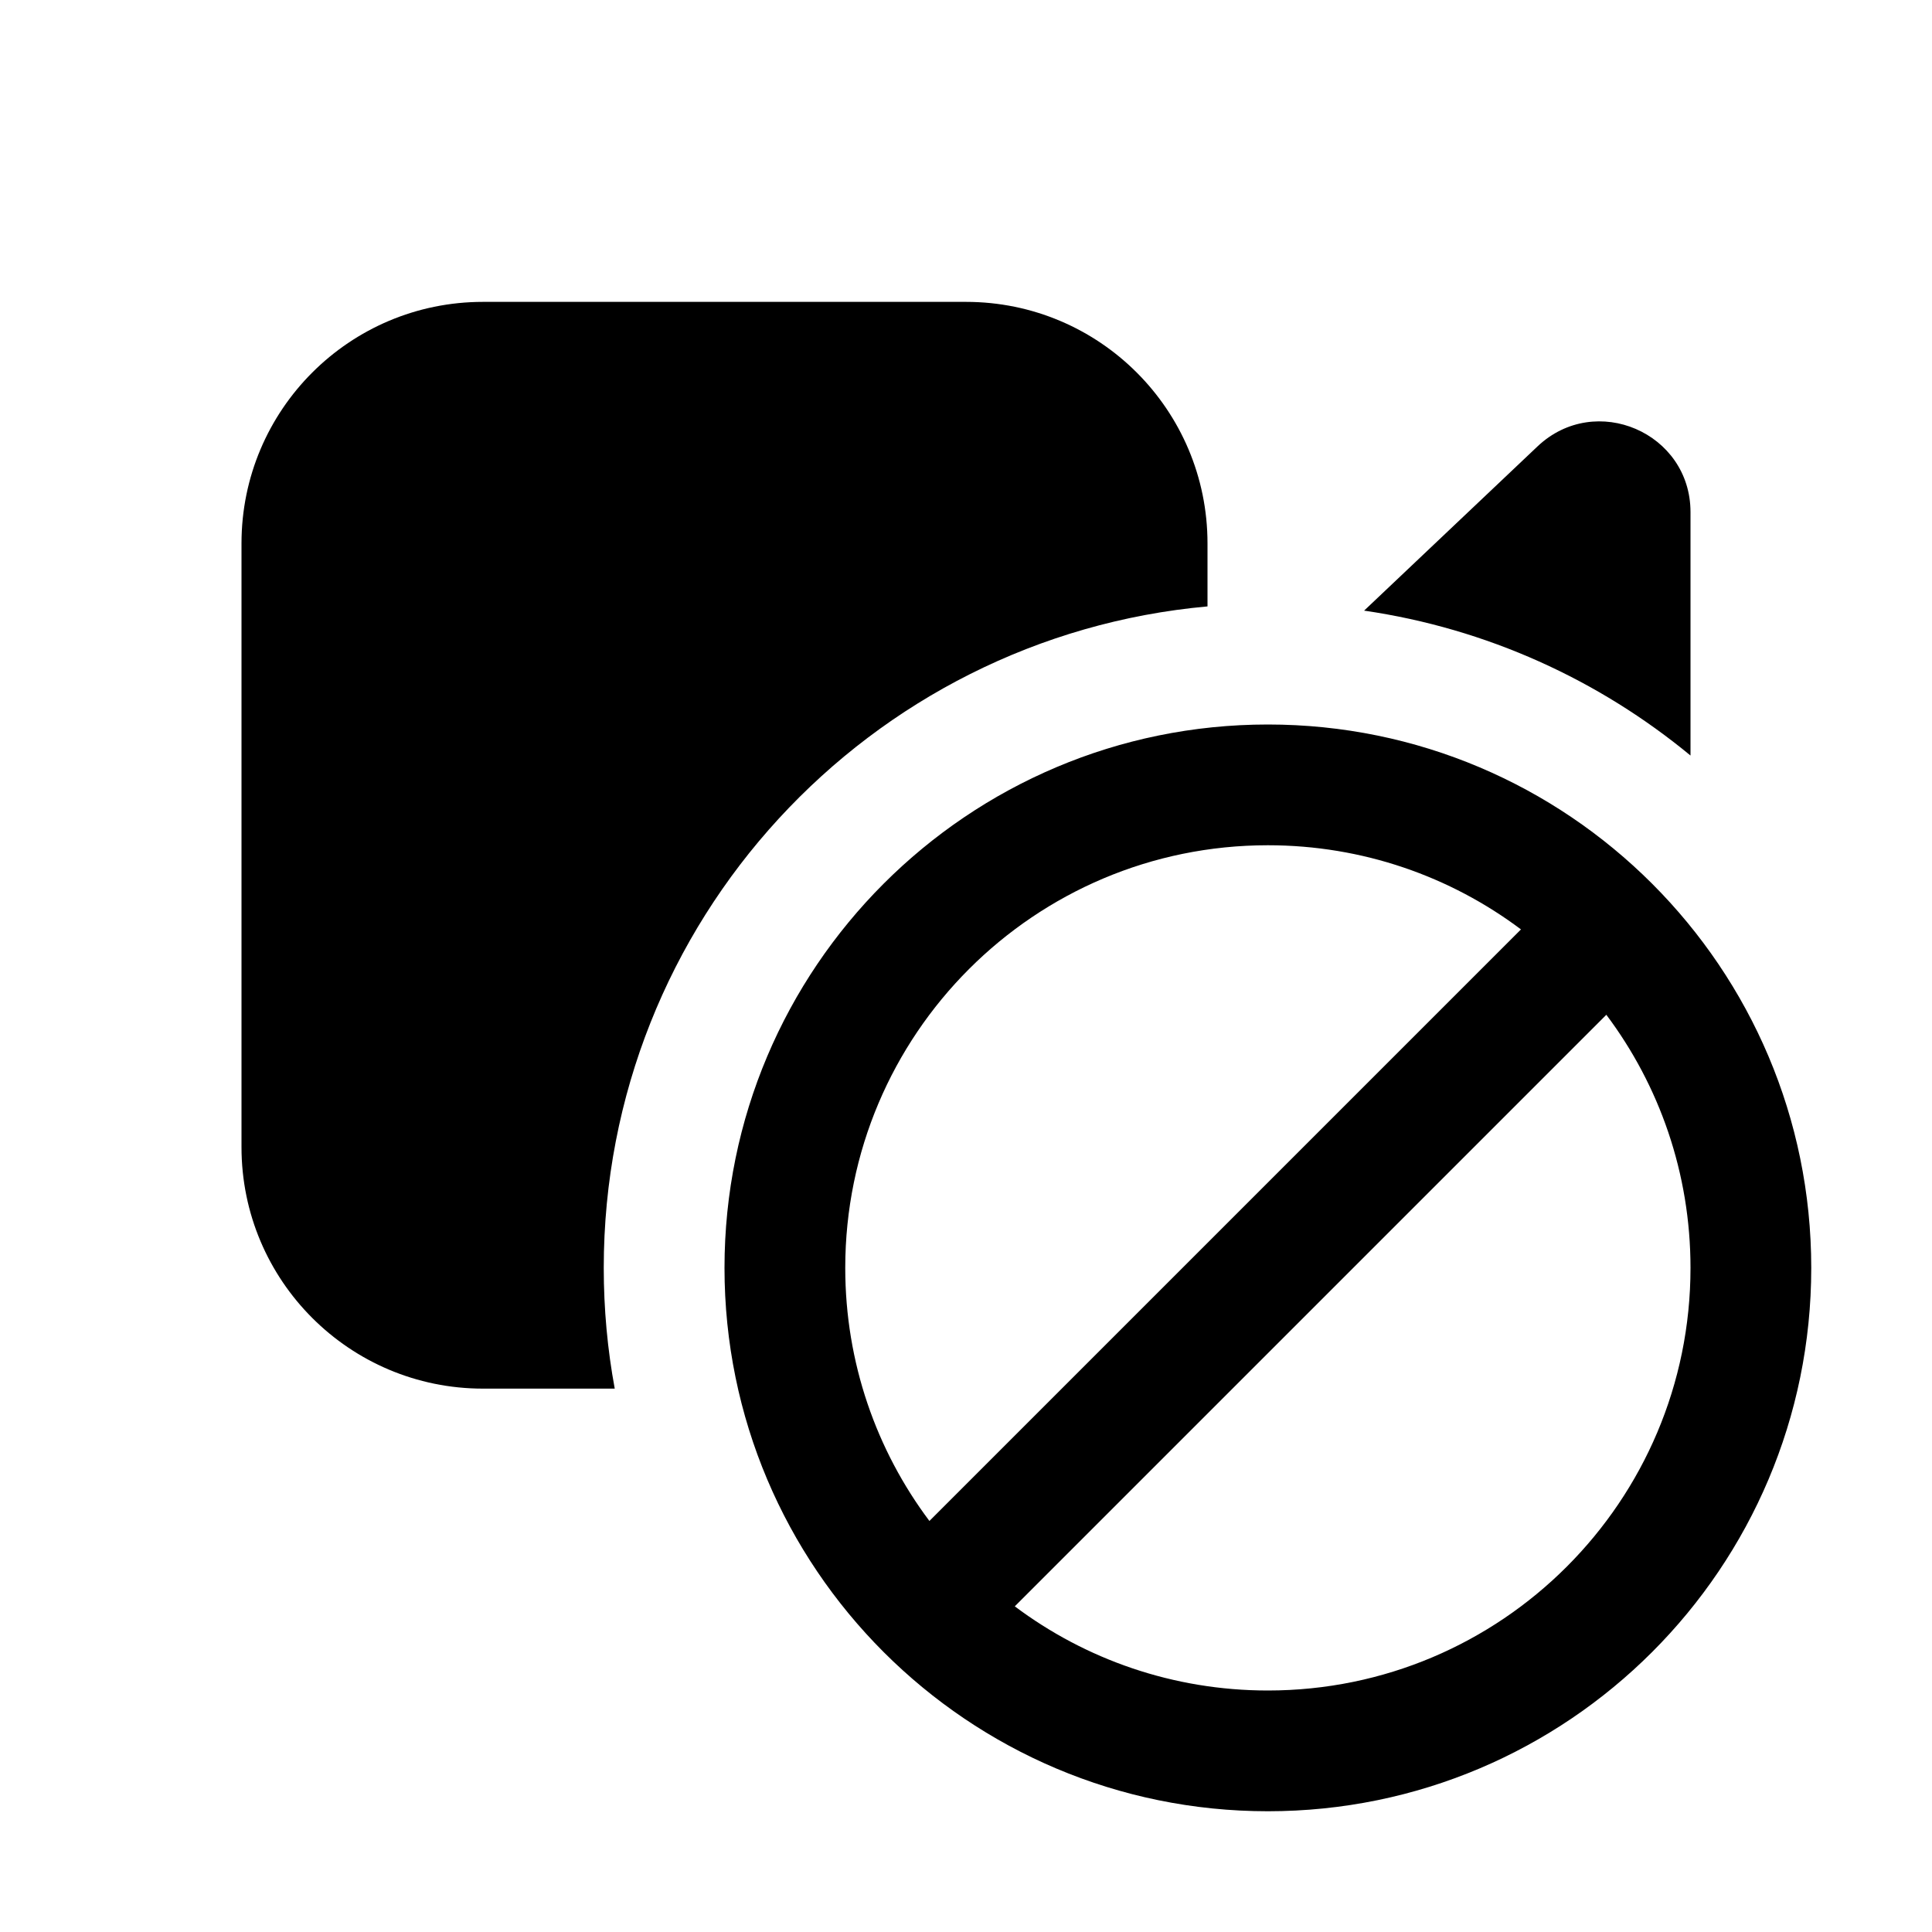
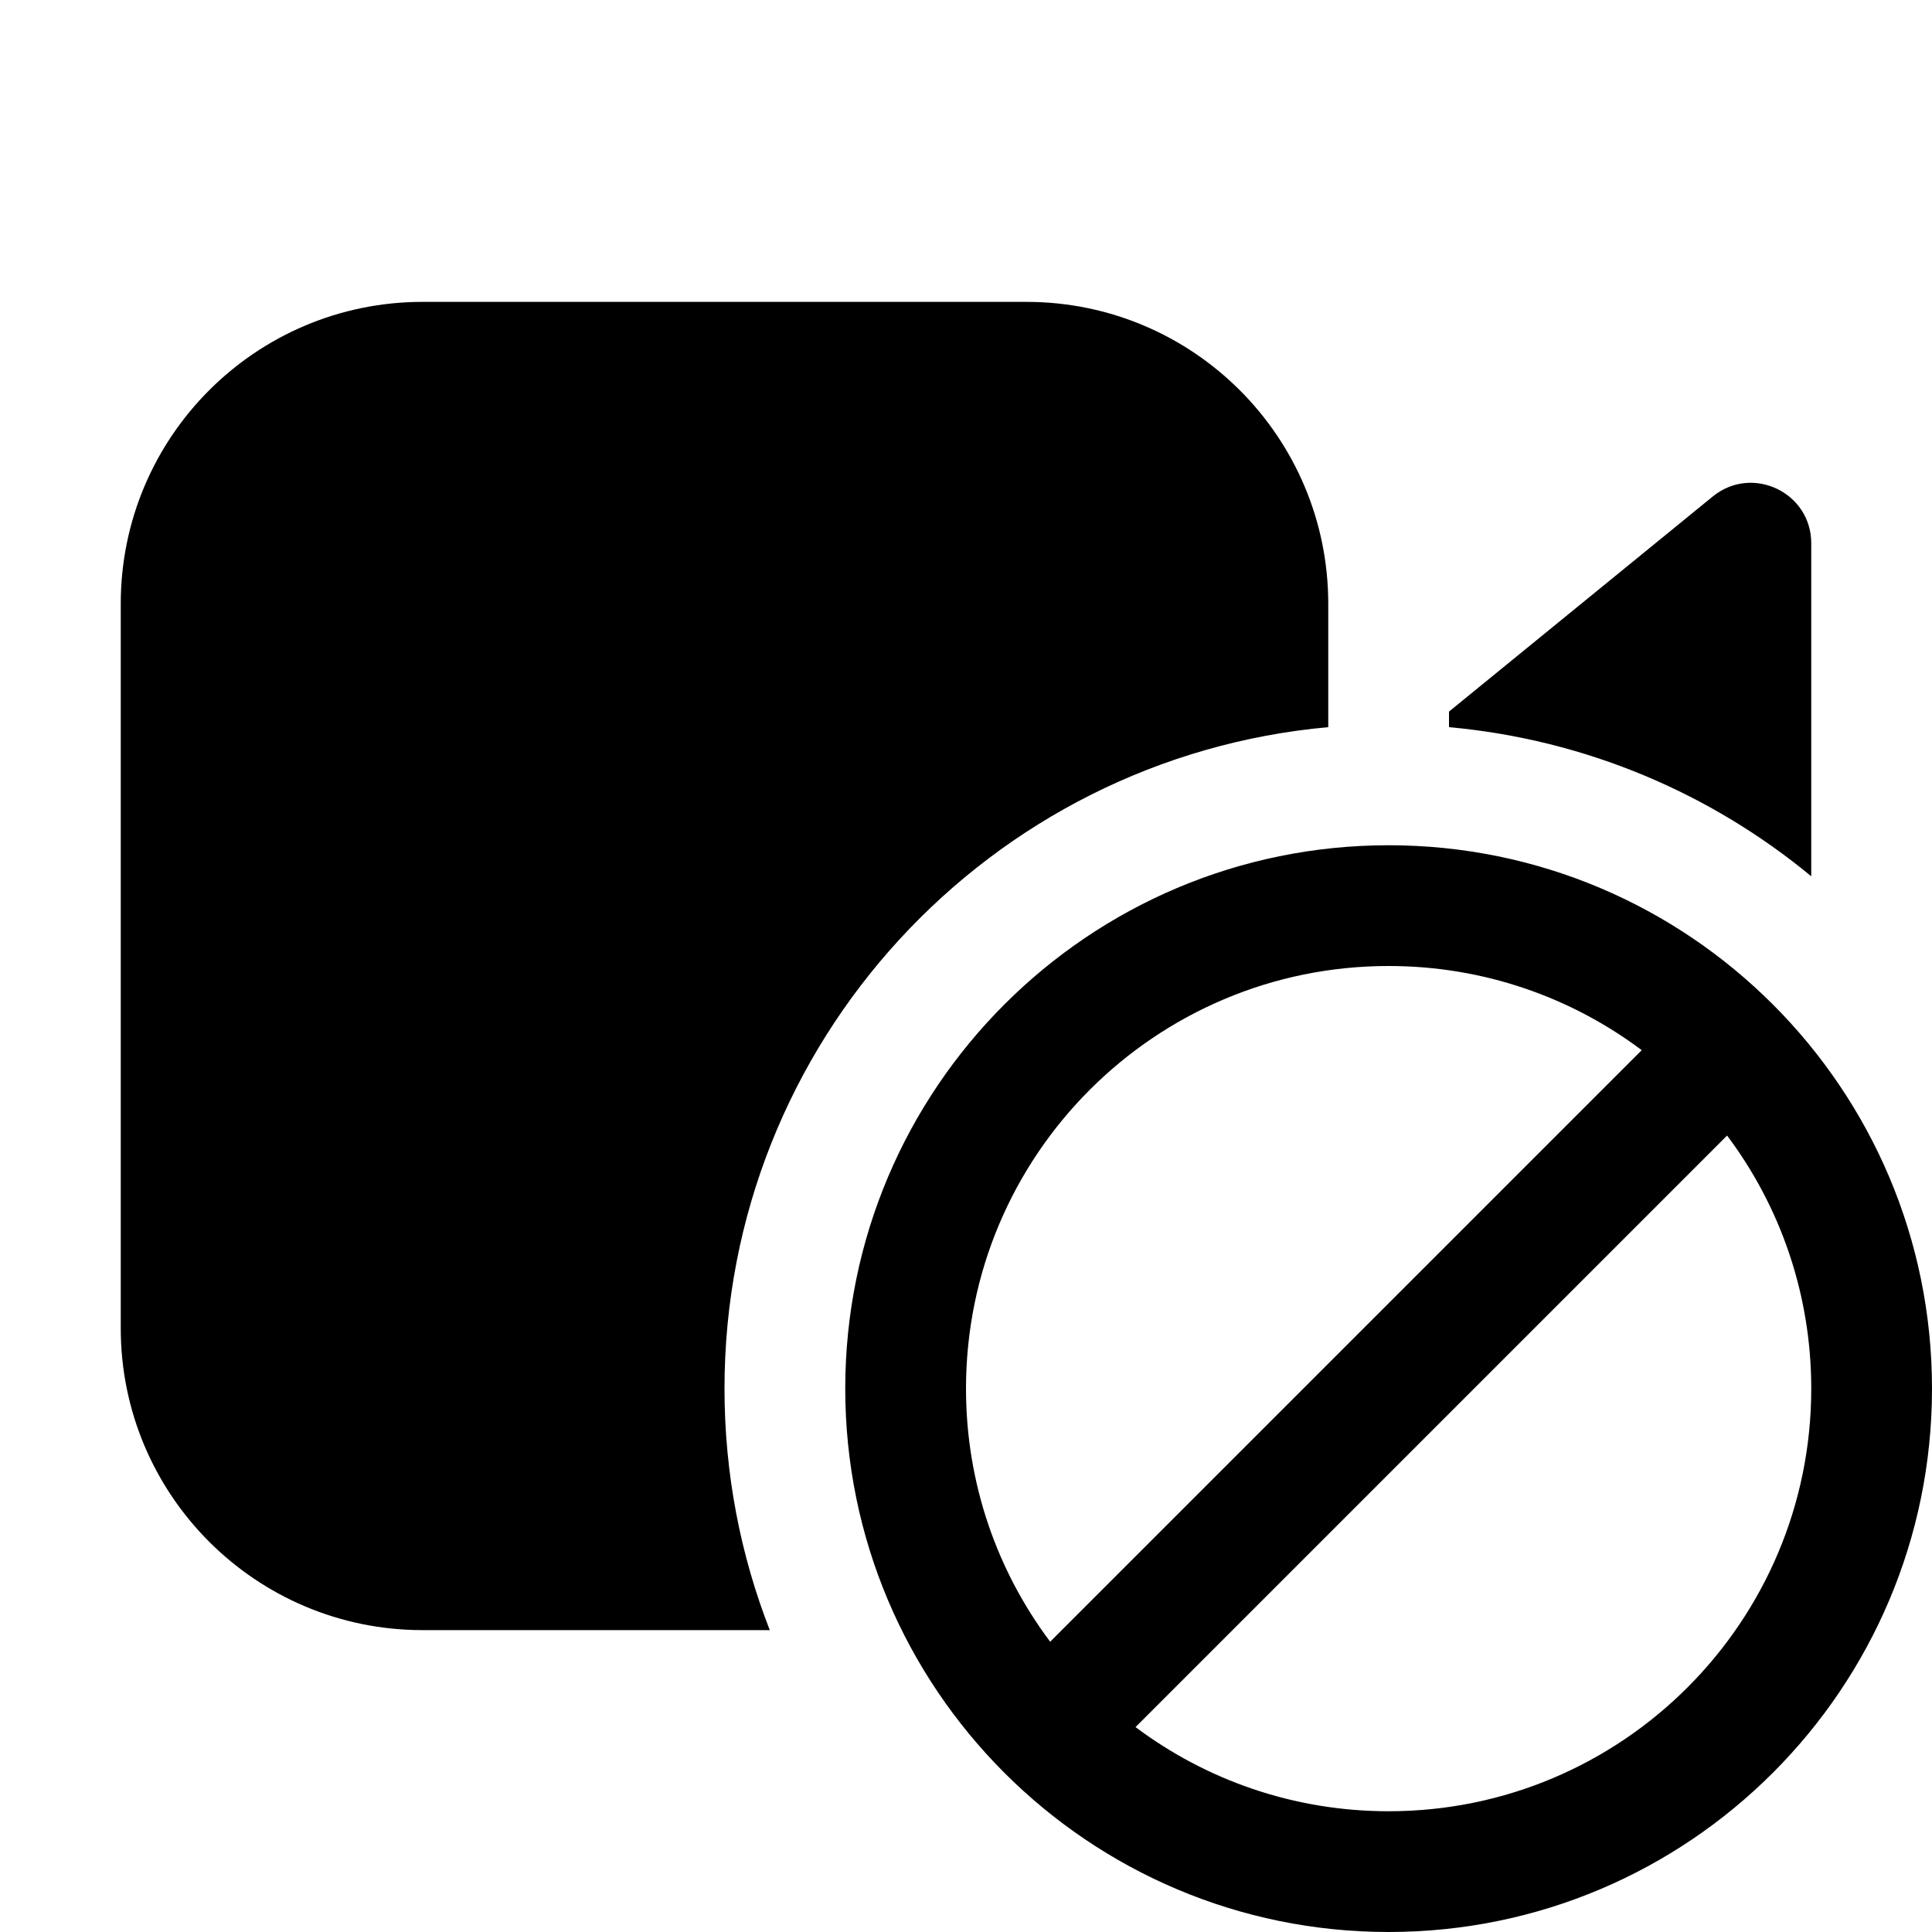
<svg xmlns="http://www.w3.org/2000/svg" viewBox="0 0 16 16" fill="none">
-   <path d="M8 2.5C9.105 2.5 10 3.395 10 4.5V5.022C7.197 5.275 5 7.631 5 10.5C5 10.841 5.031 11.176 5.091 11.5H4C2.895 11.5 2 10.605 2 9.5V4.5C2 3.395 2.895 2.5 4 2.5H8ZM14 6.257V4.241C14 3.583 13.213 3.244 12.734 3.696L11.297 5.057C12.315 5.205 13.243 5.632 14 6.257ZM6 10.5C6 12.985 8.015 15 10.5 15C12.985 15 15 12.985 15 10.5C15 8.015 12.985 6 10.5 6C8.015 6 6 8.015 6 10.5ZM8.404 13.303L13.303 8.404C13.741 8.988 14 9.714 14 10.5C14 12.433 12.433 14 10.5 14C9.714 14 8.988 13.741 8.404 13.303ZM7.697 12.596C7.259 12.012 7 11.286 7 10.5C7 8.567 8.567 7 10.5 7C11.286 7 12.012 7.259 12.596 7.697L7.697 12.596Z" fill="currentColor" />
+   <path d="M1 5C1 3.619 2.119 2.5 3.5 2.5H8.5C9.881 2.5 11 3.619 11 5V6.022C8.197 6.275 6 8.631 6 11.5C6 12.206 6.133 12.88 6.375 13.5H3.5C2.119 13.5 1 12.381 1 11V5ZM12 6.022C13.134 6.125 14.17 6.571 15 7.257V4.499C15 4.078 14.511 3.845 14.184 4.112L12 5.893V6.022ZM7 11.5C7 13.985 9.015 16 11.5 16C13.985 16 16 13.985 16 11.5C16 9.015 13.985 7 11.5 7C9.015 7 7 9.015 7 11.5ZM8 11.5C8 9.567 9.567 8 11.5 8C12.286 8 13.012 8.259 13.596 8.697L8.697 13.596C8.259 13.012 8 12.286 8 11.5ZM11.5 15C10.714 15 9.988 14.741 9.404 14.303L14.303 9.404C14.741 9.988 15 10.714 15 11.5C15 13.433 13.433 15 11.5 15Z" fill="currentColor" />
</svg>
